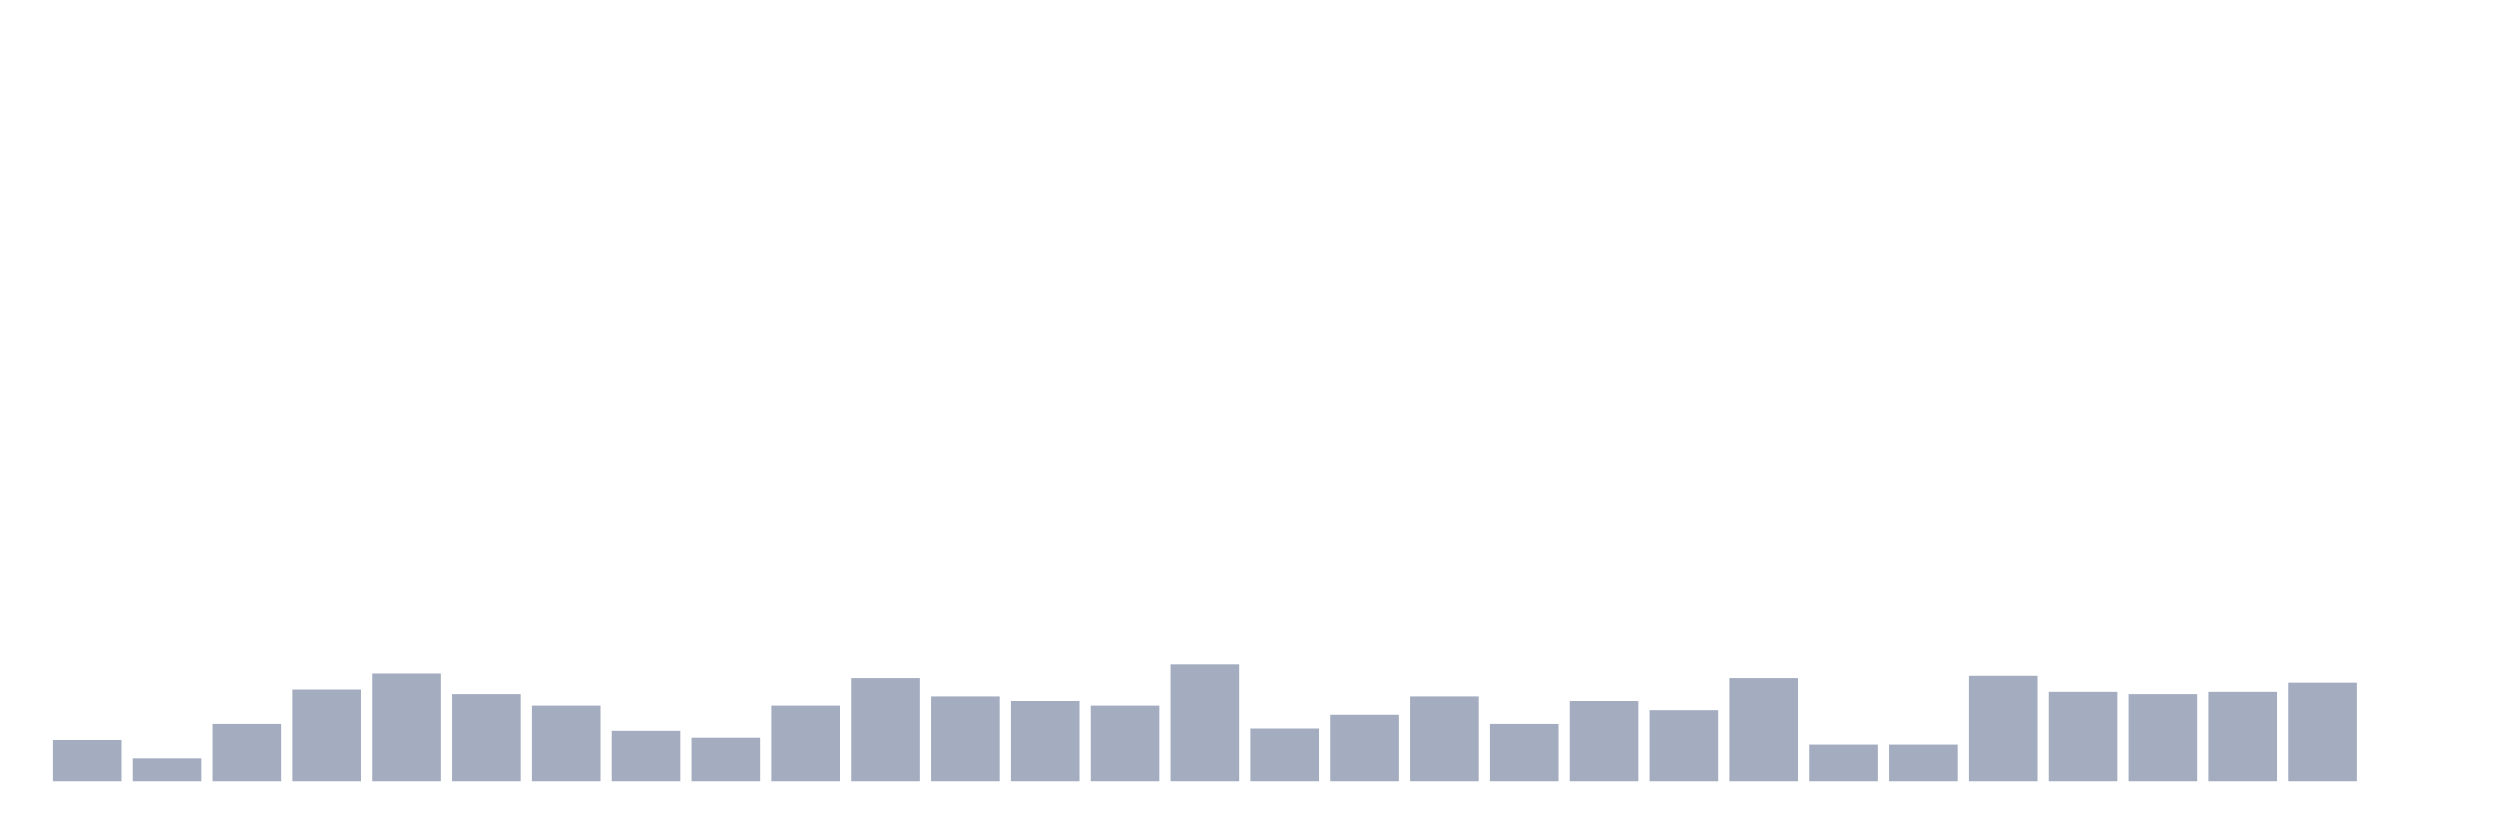
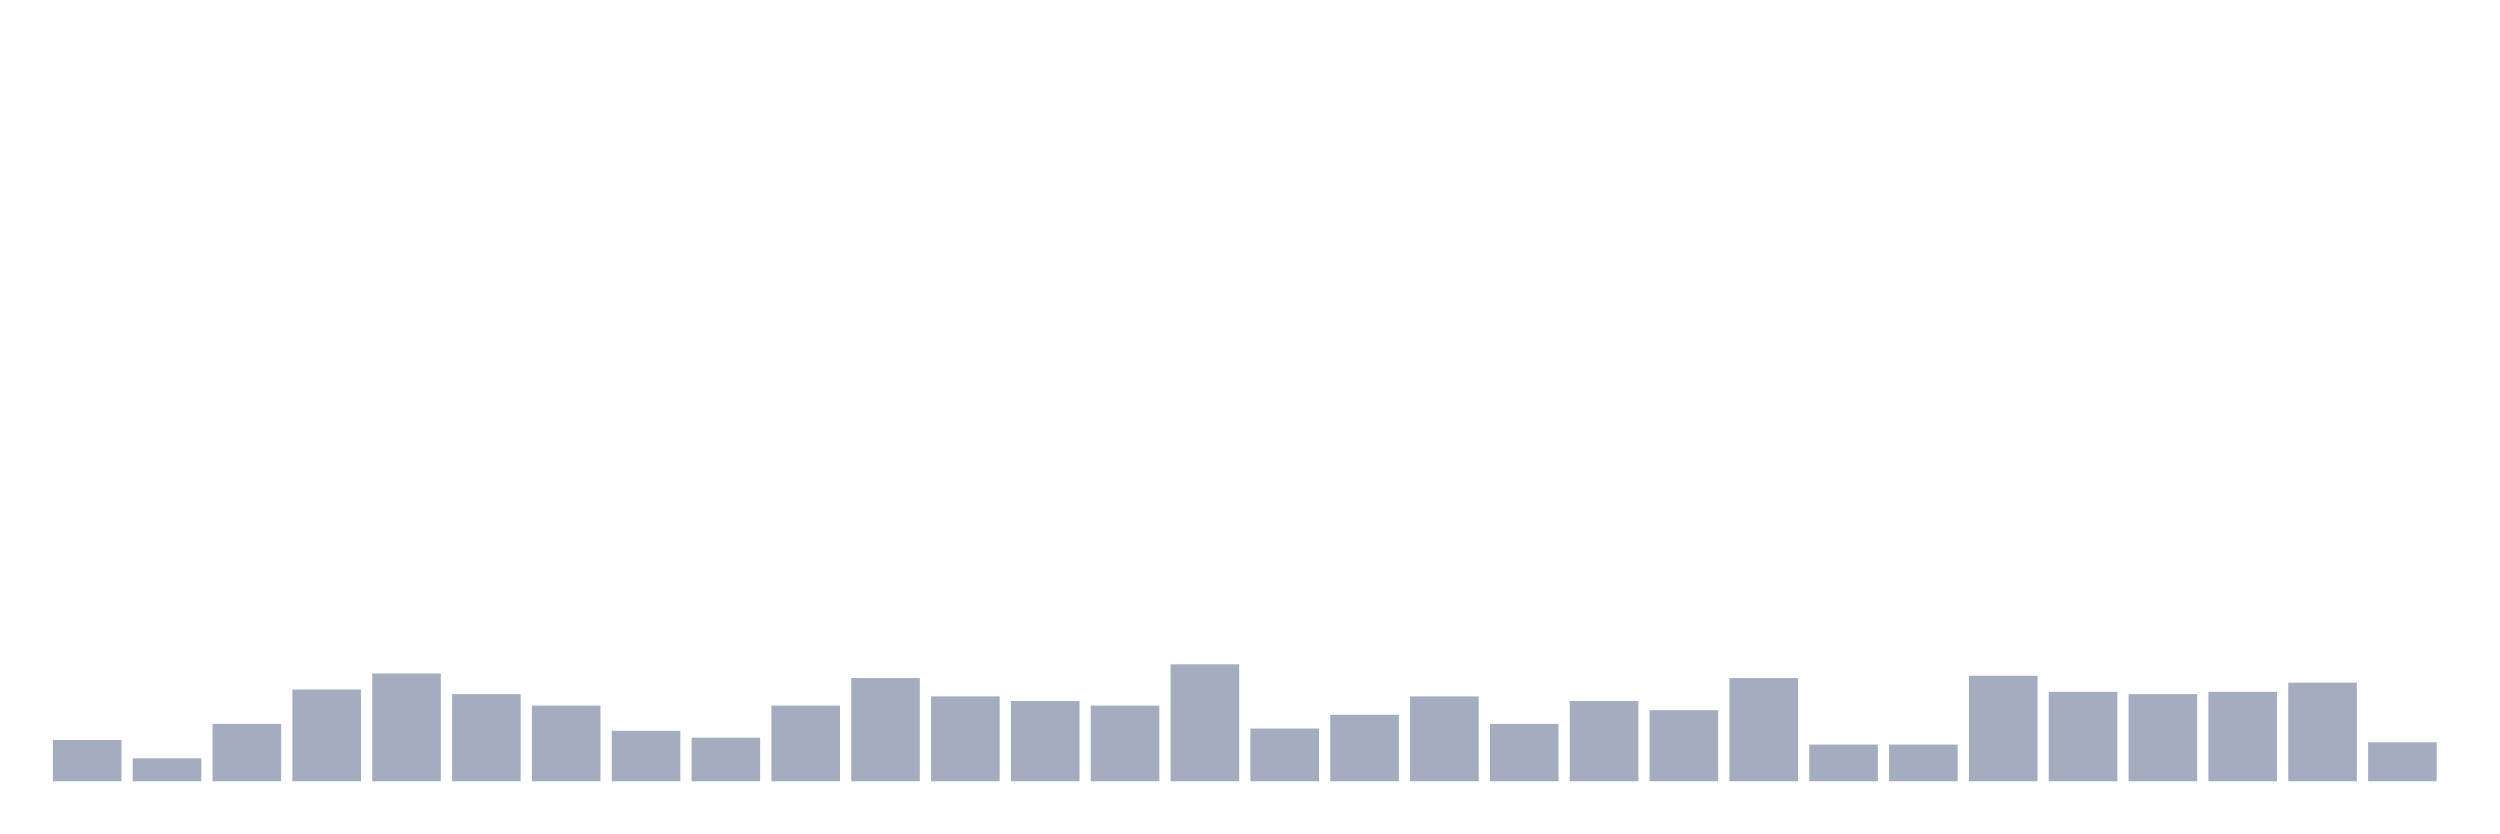
<svg xmlns="http://www.w3.org/2000/svg" viewBox="0 0 480 160">
  <g transform="translate(10,10)">
    <rect class="bar" x="0.153" width="13.175" y="132.075" height="7.925" fill="rgb(164,173,192)" />
    <rect class="bar" x="15.482" width="13.175" y="135.597" height="4.403" fill="rgb(164,173,192)" />
    <rect class="bar" x="30.81" width="13.175" y="128.994" height="11.006" fill="rgb(164,173,192)" />
    <rect class="bar" x="46.138" width="13.175" y="122.39" height="17.61" fill="rgb(164,173,192)" />
    <rect class="bar" x="61.466" width="13.175" y="119.308" height="20.692" fill="rgb(164,173,192)" />
    <rect class="bar" x="76.794" width="13.175" y="123.27" height="16.73" fill="rgb(164,173,192)" />
    <rect class="bar" x="92.123" width="13.175" y="125.472" height="14.528" fill="rgb(164,173,192)" />
    <rect class="bar" x="107.451" width="13.175" y="130.314" height="9.686" fill="rgb(164,173,192)" />
    <rect class="bar" x="122.779" width="13.175" y="131.635" height="8.365" fill="rgb(164,173,192)" />
    <rect class="bar" x="138.107" width="13.175" y="125.472" height="14.528" fill="rgb(164,173,192)" />
    <rect class="bar" x="153.436" width="13.175" y="120.189" height="19.811" fill="rgb(164,173,192)" />
    <rect class="bar" x="168.764" width="13.175" y="123.711" height="16.289" fill="rgb(164,173,192)" />
    <rect class="bar" x="184.092" width="13.175" y="124.591" height="15.409" fill="rgb(164,173,192)" />
    <rect class="bar" x="199.42" width="13.175" y="125.472" height="14.528" fill="rgb(164,173,192)" />
    <rect class="bar" x="214.748" width="13.175" y="117.547" height="22.453" fill="rgb(164,173,192)" />
    <rect class="bar" x="230.077" width="13.175" y="129.874" height="10.126" fill="rgb(164,173,192)" />
    <rect class="bar" x="245.405" width="13.175" y="127.233" height="12.767" fill="rgb(164,173,192)" />
    <rect class="bar" x="260.733" width="13.175" y="123.711" height="16.289" fill="rgb(164,173,192)" />
    <rect class="bar" x="276.061" width="13.175" y="128.994" height="11.006" fill="rgb(164,173,192)" />
    <rect class="bar" x="291.39" width="13.175" y="124.591" height="15.409" fill="rgb(164,173,192)" />
    <rect class="bar" x="306.718" width="13.175" y="126.352" height="13.648" fill="rgb(164,173,192)" />
    <rect class="bar" x="322.046" width="13.175" y="120.189" height="19.811" fill="rgb(164,173,192)" />
    <rect class="bar" x="337.374" width="13.175" y="132.956" height="7.044" fill="rgb(164,173,192)" />
    <rect class="bar" x="352.702" width="13.175" y="132.956" height="7.044" fill="rgb(164,173,192)" />
    <rect class="bar" x="368.031" width="13.175" y="119.748" height="20.252" fill="rgb(164,173,192)" />
    <rect class="bar" x="383.359" width="13.175" y="122.83" height="17.17" fill="rgb(164,173,192)" />
    <rect class="bar" x="398.687" width="13.175" y="123.27" height="16.73" fill="rgb(164,173,192)" />
    <rect class="bar" x="414.015" width="13.175" y="122.83" height="17.17" fill="rgb(164,173,192)" />
    <rect class="bar" x="429.344" width="13.175" y="121.069" height="18.931" fill="rgb(164,173,192)" />
-     <rect class="bar" x="444.672" width="13.175" y="140" height="0" fill="rgb(164,173,192)" />
+     <rect class="bar" x="444.672" width="13.175" y="132.516" height="7.484" fill="rgb(164,173,192)" />
  </g>
</svg>
